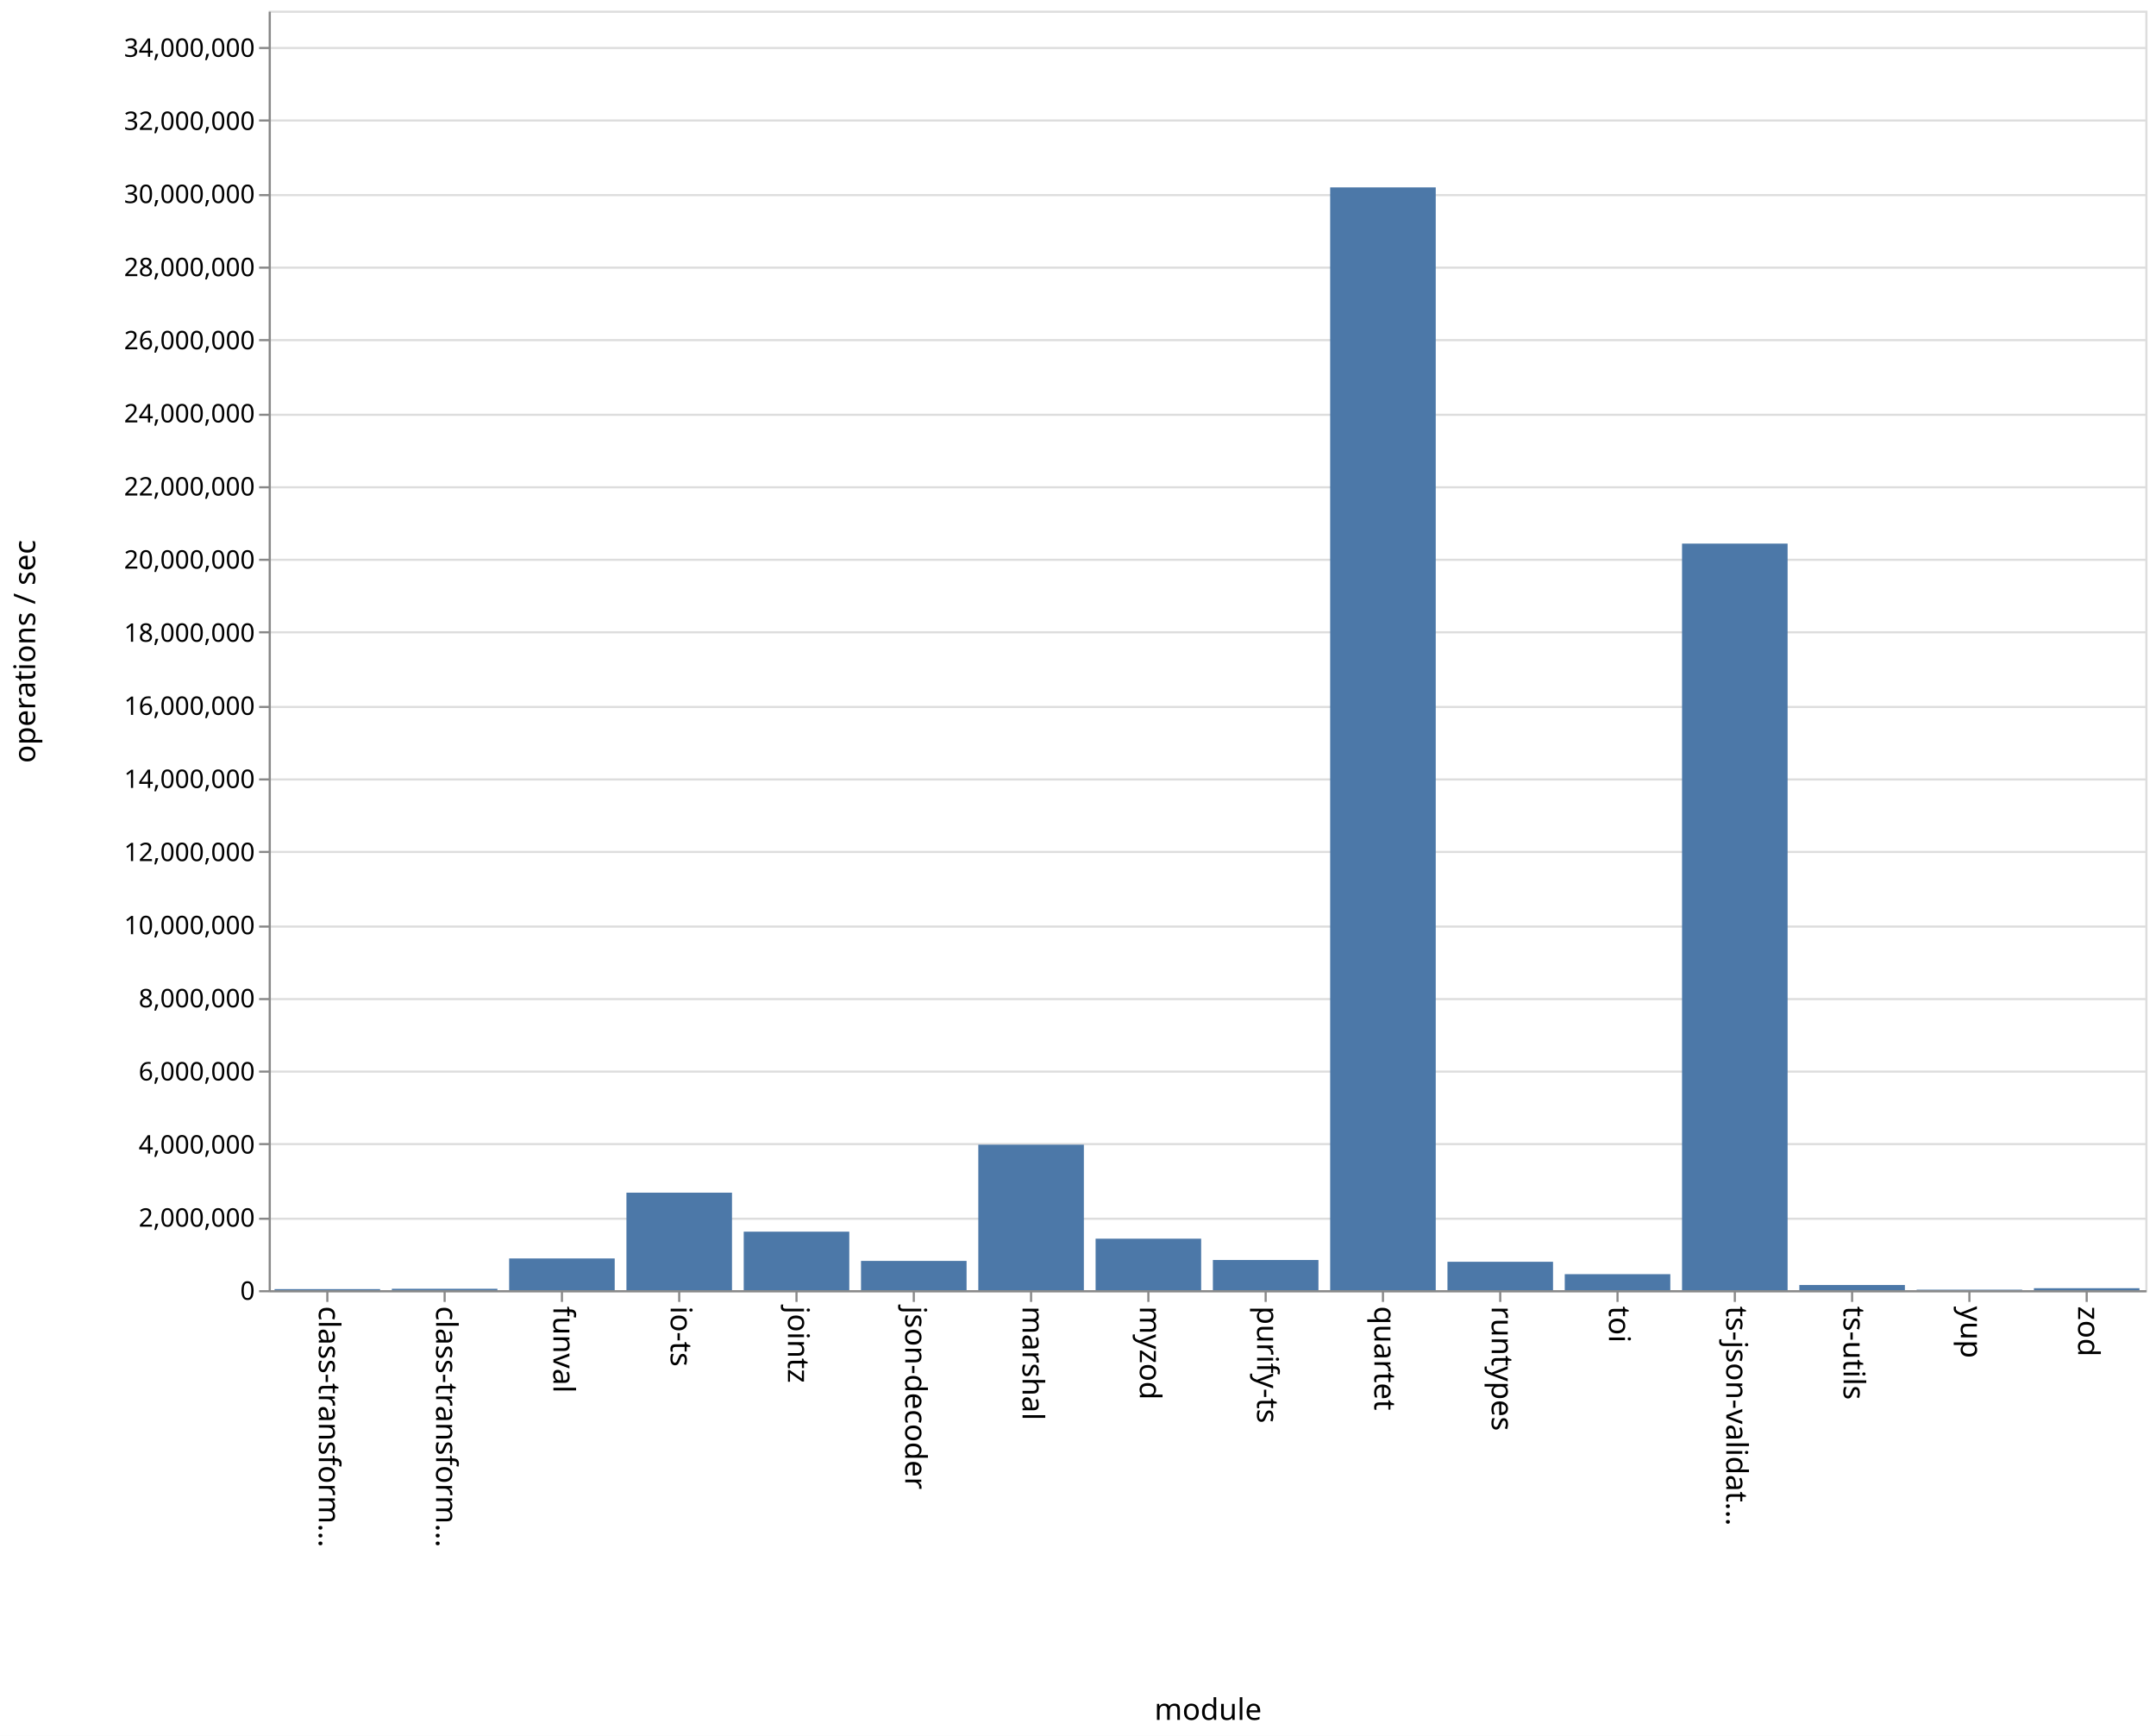
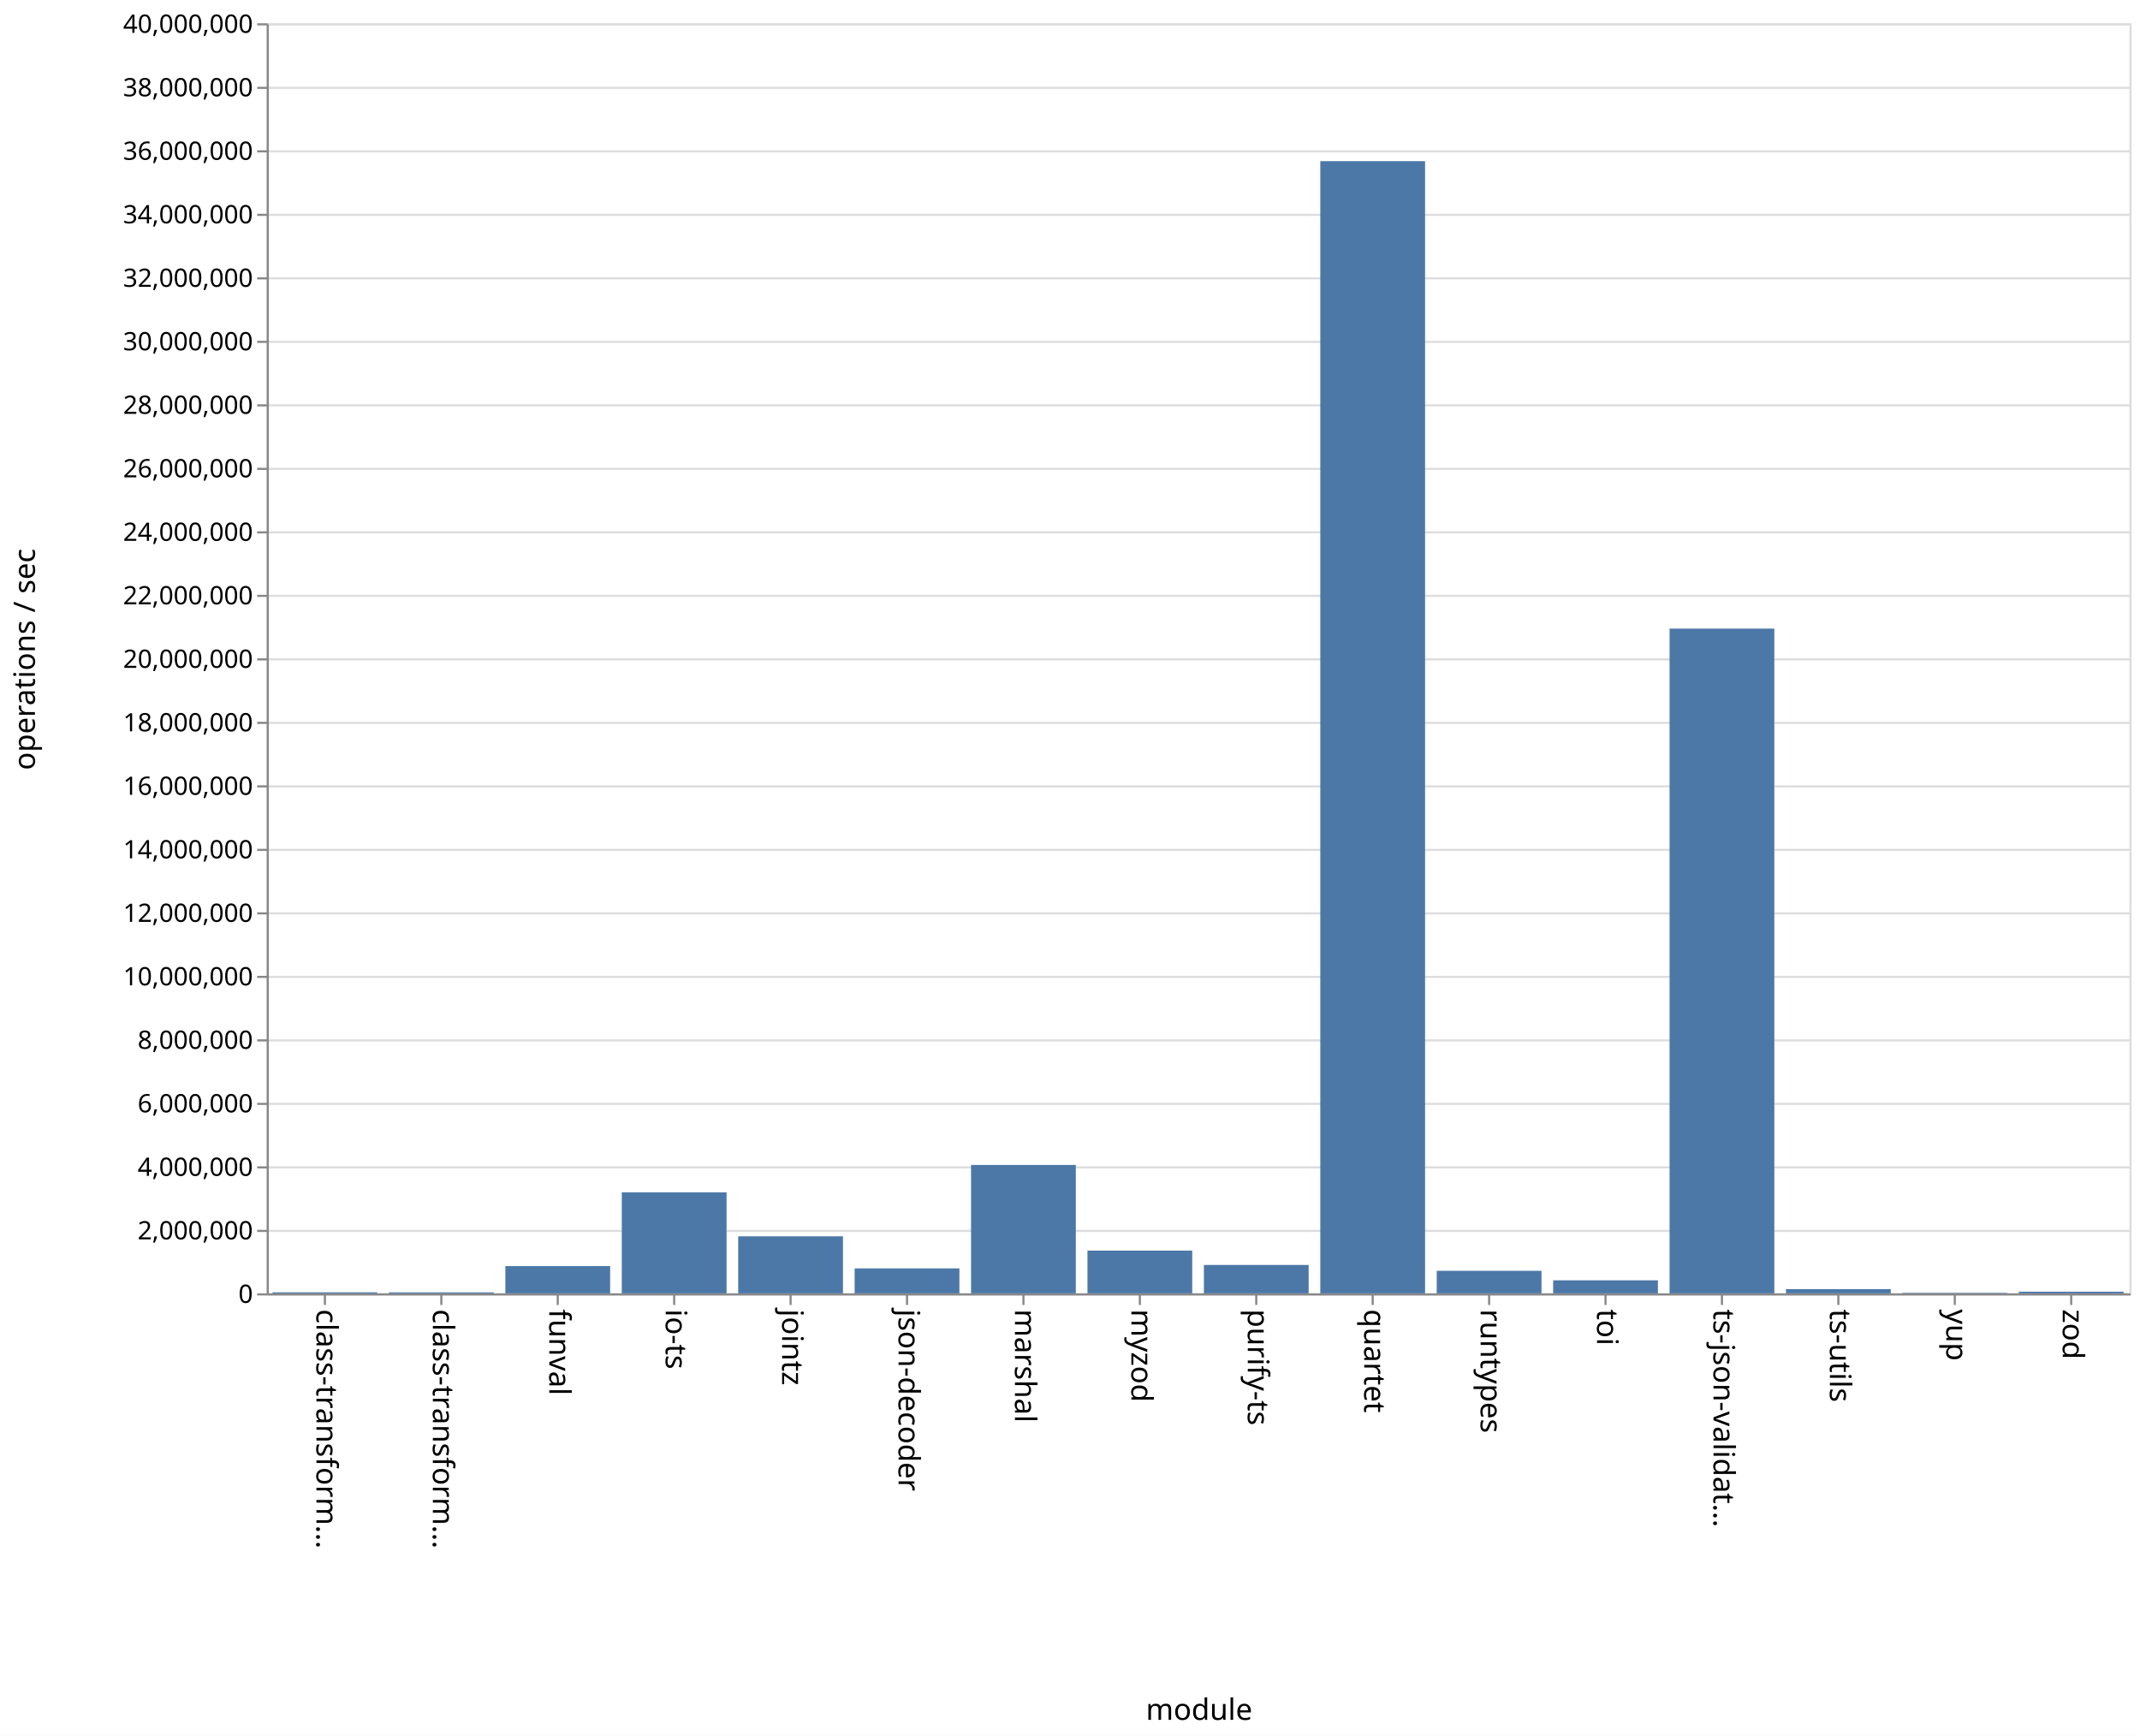
- <svg xmlns="http://www.w3.org/2000/svg" class="marks" width="1011" height="814">
-   <path fill="#fff" d="M0 0h1011v814H0z" />
+ <svg xmlns="http://www.w3.org/2000/svg" class="marks" width="1011" height="820">
+   <path fill="#fff" d="M0 0h1011v820H0z" />
  <g class="mark-group role-frame root" aria-roledescription="group mark container">
-     <path class="background" aria-hidden="true" d="M126.5 5.5h880v600h-880z" fill="none" stroke="#ddd" />
+     <path class="background" aria-hidden="true" d="M126.5 11.5h880v600h-880z" fill="none" stroke="#ddd" />
    <g class="mark-group role-axis" aria-hidden="true">
-       <path class="background" aria-hidden="true" d="M126.5 5.5z" pointer-events="none" fill="none" />
+       <path class="background" aria-hidden="true" d="M126.5 11.5z" pointer-events="none" fill="none" />
      <g class="mark-rule role-axis-grid" pointer-events="none" fill="none" stroke="#ddd">
-         <path d="M126.5 605.5h880M126.5 571.5h880M126.5 536.5h880M126.5 502.5h880M126.5 468.5h880M126.5 434.5h880M126.5 399.5h880M126.5 365.5h880M126.5 331.5h880M126.5 296.5h880M126.5 262.5h880M126.5 228.5h880M126.5 194.5h880M126.5 159.5h880M126.5 125.5h880M126.5 91.5h880M126.5 56.5h880M126.5 22.5h880" />
+         <path d="M126.5 611.5h880M126.5 581.5h880M126.5 551.5h880M126.5 521.5h880M126.5 491.5h880M126.5 461.5h880M126.5 431.5h880M126.5 401.5h880M126.5 371.5h880M126.5 341.5h880M126.5 311.5h880M126.5 281.5h880M126.5 251.5h880M126.5 221.5h880M126.5 191.5h880M126.5 161.5h880M126.5 131.5h880M126.5 101.5h880M126.5 71.5h880M126.5 41.5h880M126.5 11.5h880" />
      </g>
    </g>
    <g class="mark-group role-axis" aria-roledescription="axis" aria-label="X-axis titled 'module' for a discrete scale with 16 values: class-transformer-validator-async, class-transformer-validator-sync, funval, io-ts, jointz, ending with zod">
-       <path class="background" aria-hidden="true" d="M126.5 605.5z" pointer-events="none" fill="none" />
+       <path class="background" aria-hidden="true" d="M126.5 611.5z" pointer-events="none" fill="none" />
      <g class="mark-rule role-axis-tick" pointer-events="none" fill="none" stroke="#888">
-         <path d="M153.5 605.5v5M208.5 605.5v5M263.5 605.5v5M318.5 605.5v5M373.5 605.5v5M428.5 605.5v5M483.5 605.5v5M538.5 605.5v5M593.5 605.5v5M648.5 605.5v5M703.5 605.5v5M758.5 605.5v5M813.5 605.5v5M868.5 605.5v5M923.5 605.5v5M978.5 605.5v5" />
+         <path d="M153.5 611.5v5M208.5 611.5v5M263.5 611.5v5M318.5 611.5v5M373.5 611.5v5M428.5 611.5v5M483.5 611.5v5M538.5 611.5v5M593.5 611.5v5M648.5 611.5v5M703.5 611.5v5M758.5 611.5v5M813.5 611.5v5M868.5 611.5v5M923.5 611.5v5M978.5 611.5v5" />
      </g>
      <g class="mark-text role-axis-label" pointer-events="none" font-family="sans-serif" font-size="14">
-         <text transform="rotate(90 -231.5 381)">
+         <text transform="rotate(90 -234.5 384)">
                    class-transform…
                </text>
-         <text transform="rotate(90 -204 408.5)">
+         <text transform="rotate(90 -207 411.5)">
                    class-transform…
                </text>
-         <text transform="rotate(90 -176.5 436)">
+         <text transform="rotate(90 -179.5 439)">
                    funval
                </text>
-         <text transform="rotate(90 -149 463.5)">
+         <text transform="rotate(90 -152 466.5)">
                    io-ts
                </text>
-         <text transform="rotate(90 -121.5 491)">
+         <text transform="rotate(90 -124.5 494)">
                    jointz
                </text>
-         <text transform="rotate(90 -94 518.5)">
+         <text transform="rotate(90 -97 521.5)">
                    json-decoder
                </text>
-         <text transform="rotate(90 -66.5 546)">
+         <text transform="rotate(90 -69.5 549)">
                    marshal
                </text>
-         <text transform="rotate(90 -39 573.5)">
+         <text transform="rotate(90 -42 576.5)">
                    myzod
                </text>
-         <text transform="rotate(90 -11.5 601)">
+         <text transform="rotate(90 -14.5 604)">
                    purify-ts
                </text>
-         <text transform="rotate(90 16 628.5)">
+         <text transform="rotate(90 13 631.5)">
                    quartet
                </text>
-         <text transform="rotate(90 43.5 656)">
+         <text transform="rotate(90 40.5 659)">
                    runtypes
                </text>
-         <text transform="rotate(90 71 683.5)">
+         <text transform="rotate(90 68 686.5)">
                    toi
                </text>
-         <text transform="rotate(90 98.5 711)">
+         <text transform="rotate(90 95.5 714)">
                    ts-json-validat…
                </text>
-         <text transform="rotate(90 126 738.5)">
+         <text transform="rotate(90 123 741.5)">
                    ts-utils
                </text>
-         <text transform="rotate(90 153.5 766)">
+         <text transform="rotate(90 150.5 769)">
                    yup
                </text>
-         <text transform="rotate(90 181 793.5)">
+         <text transform="rotate(90 178 796.5)">
                    zod
                </text>
      </g>
-       <path fill="none" stroke="#888" d="M126.5 605.5h880" pointer-events="none" />
-       <text text-anchor="middle" transform="translate(566.5 806.5)" font-family="sans-serif" font-size="14" font-weight="400" pointer-events="none">
+       <path fill="none" stroke="#888" d="M126.5 611.5h880" pointer-events="none" />
+       <text text-anchor="middle" transform="translate(566.5 812.5)" font-family="sans-serif" font-size="14" font-weight="400" pointer-events="none">
                module
            </text>
    </g>
-     <g class="mark-group role-axis" aria-roledescription="axis" aria-label="Y-axis titled 'operations / sec' for a linear scale with values from 0 to 35,000,000">
-       <path class="background" aria-hidden="true" d="M126.5 5.5z" pointer-events="none" fill="none" />
+     <g class="mark-group role-axis" aria-roledescription="axis" aria-label="Y-axis titled 'operations / sec' for a linear scale with values from 0 to 40,000,000">
+       <path class="background" aria-hidden="true" d="M126.5 11.5z" pointer-events="none" fill="none" />
      <g class="mark-rule role-axis-tick" pointer-events="none" fill="none" stroke="#888">
-         <path d="M126.5 605.5h-5M126.5 571.5h-5M126.5 536.5h-5M126.5 502.5h-5M126.5 468.5h-5M126.5 434.5h-5M126.5 399.5h-5M126.5 365.5h-5M126.5 331.5h-5M126.5 296.5h-5M126.5 262.5h-5M126.5 228.5h-5M126.5 194.5h-5M126.5 159.5h-5M126.5 125.5h-5M126.5 91.5h-5M126.5 56.5h-5M126.5 22.5h-5" />
+         <path d="M126.5 611.5h-5M126.5 581.5h-5M126.5 551.5h-5M126.5 521.5h-5M126.5 491.5h-5M126.5 461.5h-5M126.5 431.5h-5M126.5 401.5h-5M126.5 371.5h-5M126.5 341.5h-5M126.5 311.5h-5M126.5 281.5h-5M126.5 251.5h-5M126.5 221.5h-5M126.5 191.5h-5M126.5 161.5h-5M126.5 131.5h-5M126.5 101.5h-5M126.5 71.5h-5M126.5 41.5h-5M126.5 11.5h-5" />
      </g>
      <g class="mark-text role-axis-label" pointer-events="none" text-anchor="end" font-family="sans-serif" font-size="12">
-         <text transform="translate(119.5 609.5)">
+         <text transform="translate(119.5 615.5)">
                    0
                </text>
-         <text transform="translate(119.5 575.214)">
+         <text transform="translate(119.5 585.5)">
                    2,000,000
                </text>
-         <text transform="translate(119.5 540.929)">
+         <text transform="translate(119.5 555.5)">
                    4,000,000
                </text>
-         <text transform="translate(119.5 506.643)">
+         <text transform="translate(119.5 525.5)">
                    6,000,000
                </text>
-         <text transform="translate(119.5 472.357)">
+         <text transform="translate(119.5 495.5)">
                    8,000,000
                </text>
-         <text transform="translate(119.5 438.071)">
+         <text transform="translate(119.5 465.5)">
                    10,000,000
                </text>
-         <text transform="translate(119.5 403.786)">
+         <text transform="translate(119.5 435.5)">
                    12,000,000
                </text>
-         <text transform="translate(119.5 369.5)">
+         <text transform="translate(119.5 405.5)">
                    14,000,000
                </text>
-         <text transform="translate(119.5 335.214)">
+         <text transform="translate(119.5 375.5)">
                    16,000,000
                </text>
-         <text transform="translate(119.5 300.929)">
+         <text transform="translate(119.5 345.5)">
                    18,000,000
                </text>
-         <text transform="translate(119.5 266.643)">
+         <text transform="translate(119.5 315.5)">
                    20,000,000
                </text>
-         <text transform="translate(119.5 232.357)">
+         <text transform="translate(119.5 285.5)">
                    22,000,000
                </text>
-         <text transform="translate(119.5 198.071)">
+         <text transform="translate(119.5 255.5)">
                    24,000,000
                </text>
-         <text transform="translate(119.5 163.786)">
+         <text transform="translate(119.5 225.5)">
                    26,000,000
                </text>
-         <text transform="translate(119.5 129.5)">
+         <text transform="translate(119.5 195.5)">
                    28,000,000
                </text>
-         <text transform="translate(119.5 95.214)">
+         <text transform="translate(119.5 165.5)">
                    30,000,000
                </text>
-         <text transform="translate(119.5 60.929)">
+         <text transform="translate(119.5 135.5)">
                    32,000,000
                </text>
-         <text transform="translate(119.5 26.643)">
+         <text transform="translate(119.5 105.5)">
                    34,000,000
                </text>
+         <text transform="translate(119.5 75.5)">
+                     36,000,000
+                 </text>
+         <text transform="translate(119.5 45.5)">
+                     38,000,000
+                 </text>
+         <text transform="translate(119.5 15.5)">
+                     40,000,000
+                 </text>
      </g>
-       <path fill="none" stroke="#888" d="M126.5 605.5V5.5" pointer-events="none" />
-       <text text-anchor="middle" transform="rotate(-90 161 144.5)" font-family="sans-serif" font-size="14" font-weight="400" pointer-events="none">
+       <path fill="none" stroke="#888" d="M126.5 611.5v-600" pointer-events="none" />
+       <text text-anchor="middle" transform="rotate(-90 164 147.5)" font-family="sans-serif" font-size="14" font-weight="400" pointer-events="none">
                operations / sec
            </text>
    </g>
    <g class="mark-rect role-mark marks" aria-roledescription="rect mark container" fill="#4c78a8">
-       <path aria-label="operations / sec: 28836; module: class-transformer-validator-async" aria-roledescription="bar" d="M128.75 604.506h49.5V605h-49.5z" />
-       <path aria-label="operations / sec: 38308; module: class-transformer-validator-sync" aria-roledescription="bar" d="M183.75 604.343h49.5V605h-49.5z" />
-       <path aria-label="operations / sec: 867995; module: funval" aria-roledescription="bar" d="M238.75 590.12h49.5V605h-49.5z" />
-       <path aria-label="operations / sec: 2667557; module: io-ts" aria-roledescription="bar" d="M293.75 559.27h49.5V605h-49.5z" />
-       <path aria-label="operations / sec: 1600475; module: jointz" aria-roledescription="bar" d="M348.75 577.563h49.5V605h-49.5z" />
-       <path aria-label="operations / sec: 800757; module: json-decoder" aria-roledescription="bar" d="M403.75 591.273h49.5V605h-49.5z" />
-       <path aria-label="operations / sec: 3979368; module: marshal" aria-roledescription="bar" d="M458.75 536.782h49.5V605h-49.5z" />
-       <path aria-label="operations / sec: 1408797; module: myzod" aria-roledescription="bar" d="M513.75 580.85h49.5V605h-49.5z" />
-       <path aria-label="operations / sec: 825513; module: purify-ts" aria-roledescription="bar" d="M568.75 590.848h49.5V605h-49.5z" />
-       <path aria-label="operations / sec: 30165718; module: quartet" aria-roledescription="bar" d="M623.75 87.873h49.5V605h-49.5z" />
-       <path aria-label="operations / sec: 777014; module: runtypes" aria-roledescription="bar" d="M678.75 591.68h49.5V605h-49.5z" />
-       <path aria-label="operations / sec: 437921; module: toi" aria-roledescription="bar" d="M733.75 597.493h49.5V605h-49.5z" />
-       <path aria-label="operations / sec: 20421994; module: ts-json-validator" aria-roledescription="bar" d="M788.75 254.909h49.5V605h-49.5z" />
-       <path aria-label="operations / sec: 141591; module: ts-utils" aria-roledescription="bar" d="M843.75 602.573h49.5V605h-49.5z" />
-       <path aria-label="operations / sec: 12901; module: yup" aria-roledescription="bar" d="M898.75 604.779h49.5V605h-49.5z" />
-       <path aria-label="operations / sec: 53788; module: zod" aria-roledescription="bar" d="M953.75 604.078h49.5V605h-49.5z" />
+       <path aria-label="operations / sec: 32558; module: class-transformer-validator-async" aria-roledescription="bar" d="M128.75 610.512h49.5V611h-49.5z" />
+       <path aria-label="operations / sec: 31248; module: class-transformer-validator-sync" aria-roledescription="bar" d="M183.75 610.531h49.5V611h-49.5z" />
+       <path aria-label="operations / sec: 858325; module: funval" aria-roledescription="bar" d="M238.75 598.125h49.5V611h-49.5z" />
+       <path aria-label="operations / sec: 3182085; module: io-ts" aria-roledescription="bar" d="M293.75 563.269h49.5V611h-49.5z" />
+       <path aria-label="operations / sec: 1795764; module: jointz" aria-roledescription="bar" d="M348.75 584.064h49.5V611h-49.5z" />
+       <path aria-label="operations / sec: 785954; module: json-decoder" aria-roledescription="bar" d="M403.75 599.21h49.5V611h-49.5z" />
+       <path aria-label="operations / sec: 4043569; module: marshal" aria-roledescription="bar" d="M458.75 550.346h49.5V611h-49.5z" />
+       <path aria-label="operations / sec: 1346099; module: myzod" aria-roledescription="bar" d="M513.75 590.809h49.5V611h-49.5z" />
+       <path aria-label="operations / sec: 893637; module: purify-ts" aria-roledescription="bar" d="M568.75 597.595h49.5V611h-49.5z" />
+       <path aria-label="operations / sec: 35658058; module: quartet" aria-roledescription="bar" d="M623.75 76.13h49.5V611h-49.5z" />
+       <path aria-label="operations / sec: 709734; module: runtypes" aria-roledescription="bar" d="M678.75 600.354h49.5V611h-49.5z" />
+       <path aria-label="operations / sec: 409848; module: toi" aria-roledescription="bar" d="M733.75 604.852h49.5V611h-49.5z" />
+       <path aria-label="operations / sec: 20935766; module: ts-json-validator" aria-roledescription="bar" d="M788.75 296.964h49.5V611h-49.5z" />
+       <path aria-label="operations / sec: 133412; module: ts-utils" aria-roledescription="bar" d="M843.75 608.999h49.5V611h-49.5z" />
+       <path aria-label="operations / sec: 15496; module: yup" aria-roledescription="bar" d="M898.75 610.768h49.5V611h-49.5z" />
+       <path aria-label="operations / sec: 51579; module: zod" aria-roledescription="bar" d="M953.75 610.226h49.5V611h-49.5z" />
    </g>
  </g>
</svg>
